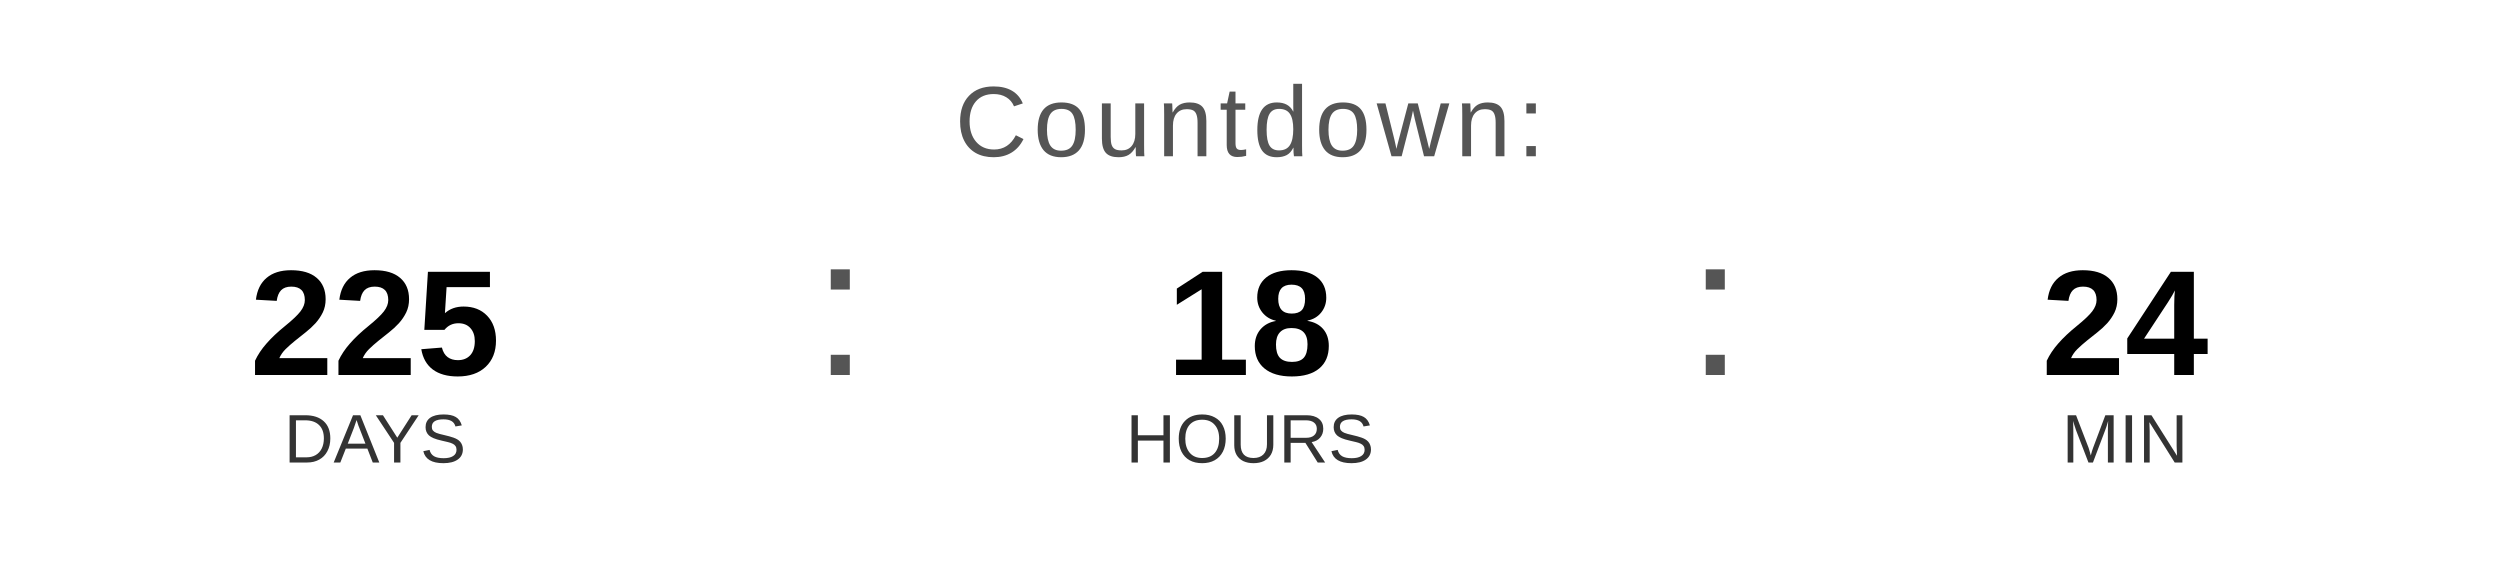
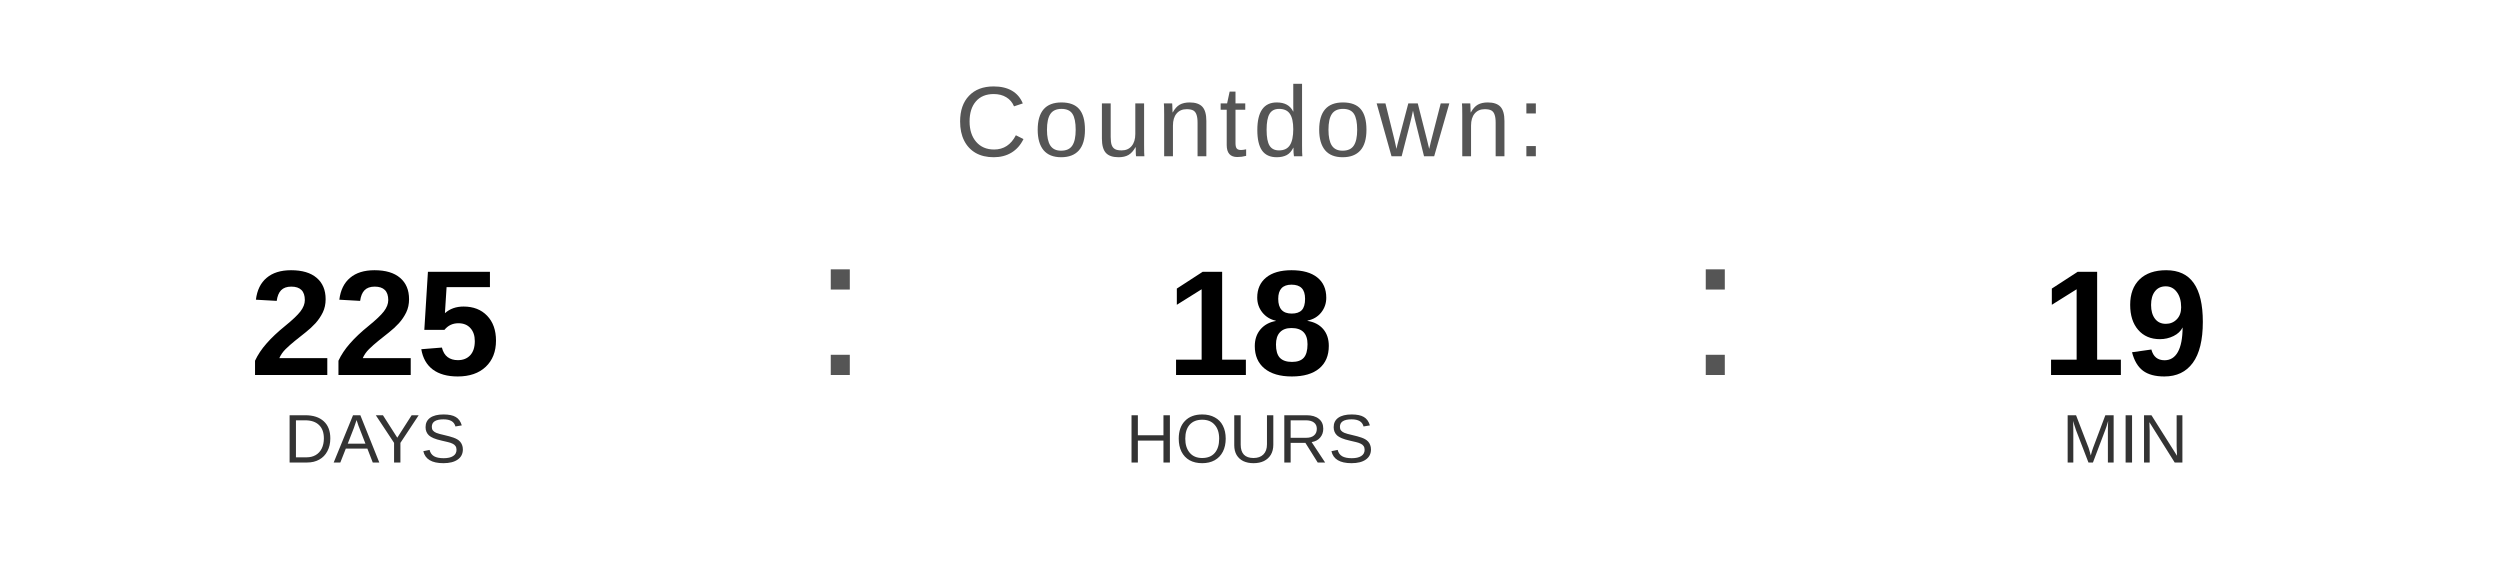
<svg xmlns="http://www.w3.org/2000/svg" width="400" height="90" viewBox="0 0 400 90">
  <text x="200" y="25" font-family="Arial, Helvetica, sans-serif" font-size="16" fill="#555555" text-anchor="middle" letter-spacing="1">
    Countdown:
  </text>
  <text x="60" y="60" font-family="Arial, Helvetica, sans-serif" font-size="24" font-weight="bold" fill="#000000" text-anchor="middle">225</text>
  <text x="60" y="74" font-family="Arial, Helvetica, sans-serif" font-size="11" fill="#333333" text-anchor="middle">DAYS</text>
  <text x="130" y="60" font-family="Arial, sans-serif" font-size="32" fill="#555555">:</text>
  <text x="200" y="60" font-family="Arial, Helvetica, sans-serif" font-size="24" font-weight="bold" fill="#000000" text-anchor="middle">18</text>
  <text x="200" y="74" font-family="Arial, Helvetica, sans-serif" font-size="11" fill="#333333" text-anchor="middle">HOURS</text>
  <text x="270" y="60" font-family="Arial, sans-serif" font-size="32" fill="#555555">:</text>
-   <text x="340" y="60" font-family="Arial, Helvetica, sans-serif" font-size="24" font-weight="bold" fill="#000000" text-anchor="middle">24</text>
+   <text x="340" y="60" font-family="Arial, Helvetica, sans-serif" font-size="24" font-weight="bold" fill="#000000" text-anchor="middle">19</text>
  <text x="340" y="74" font-family="Arial, Helvetica, sans-serif" font-size="11" fill="#333333" text-anchor="middle">MIN</text>
</svg>
